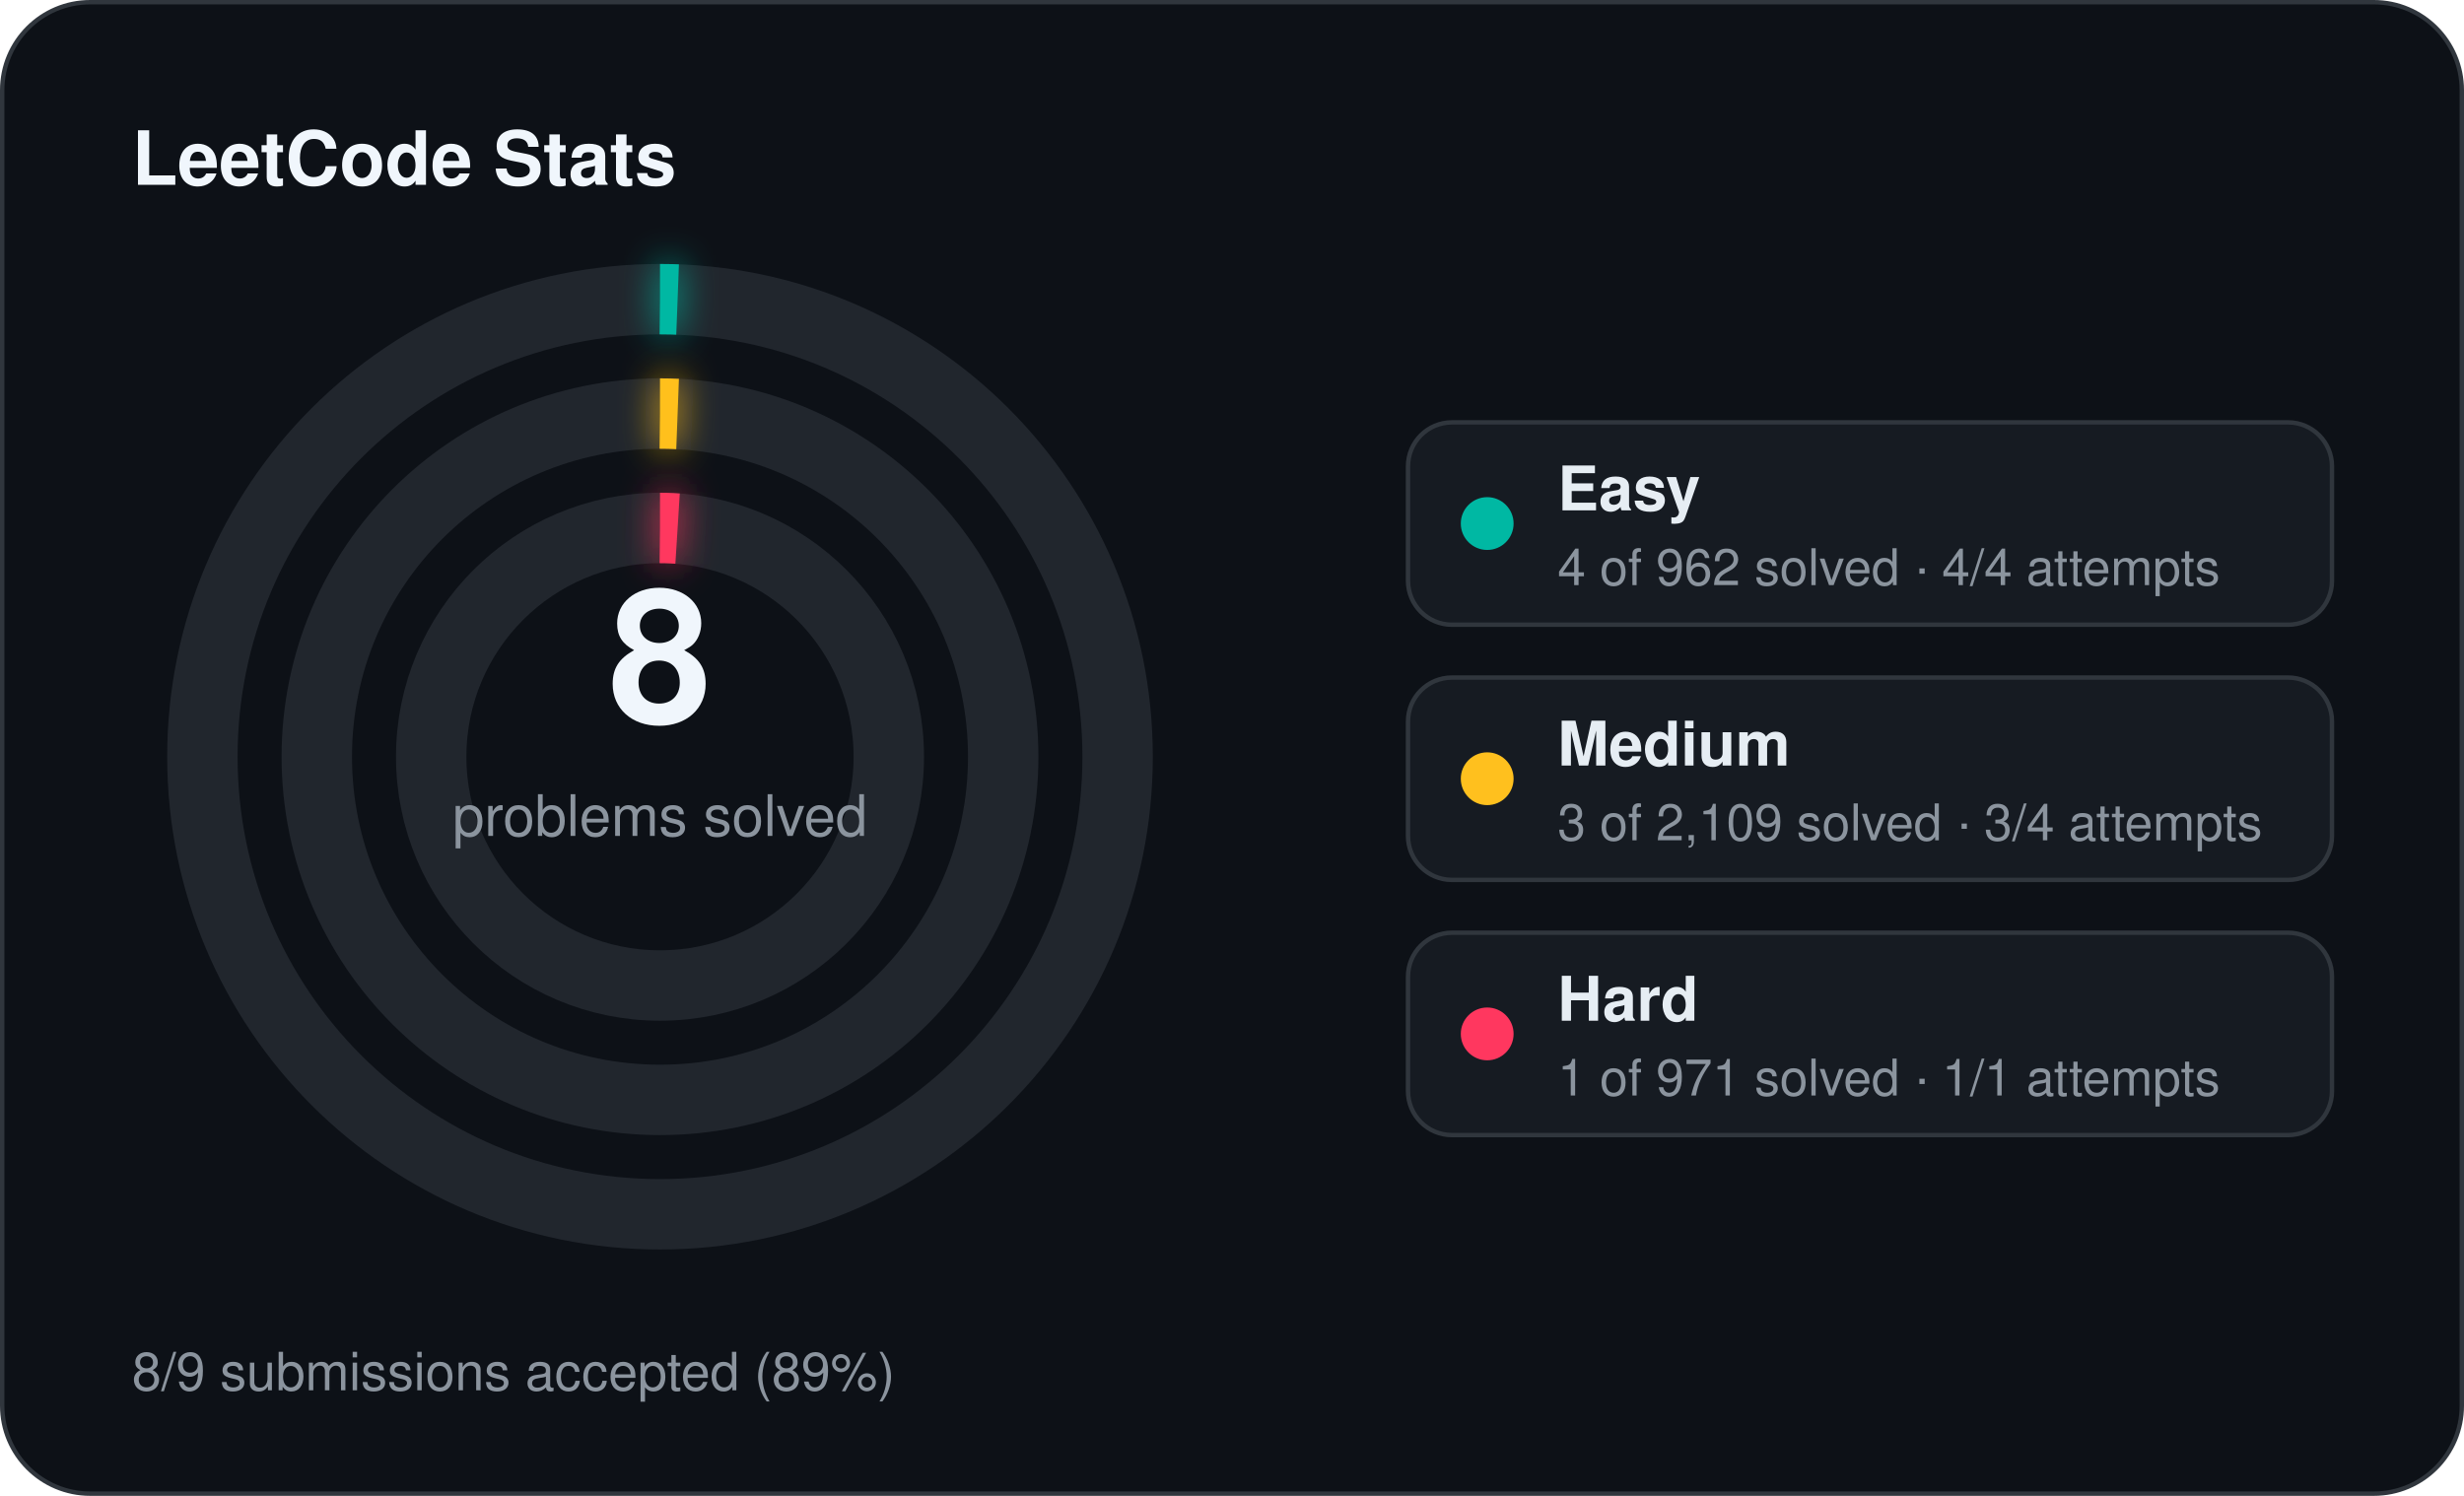
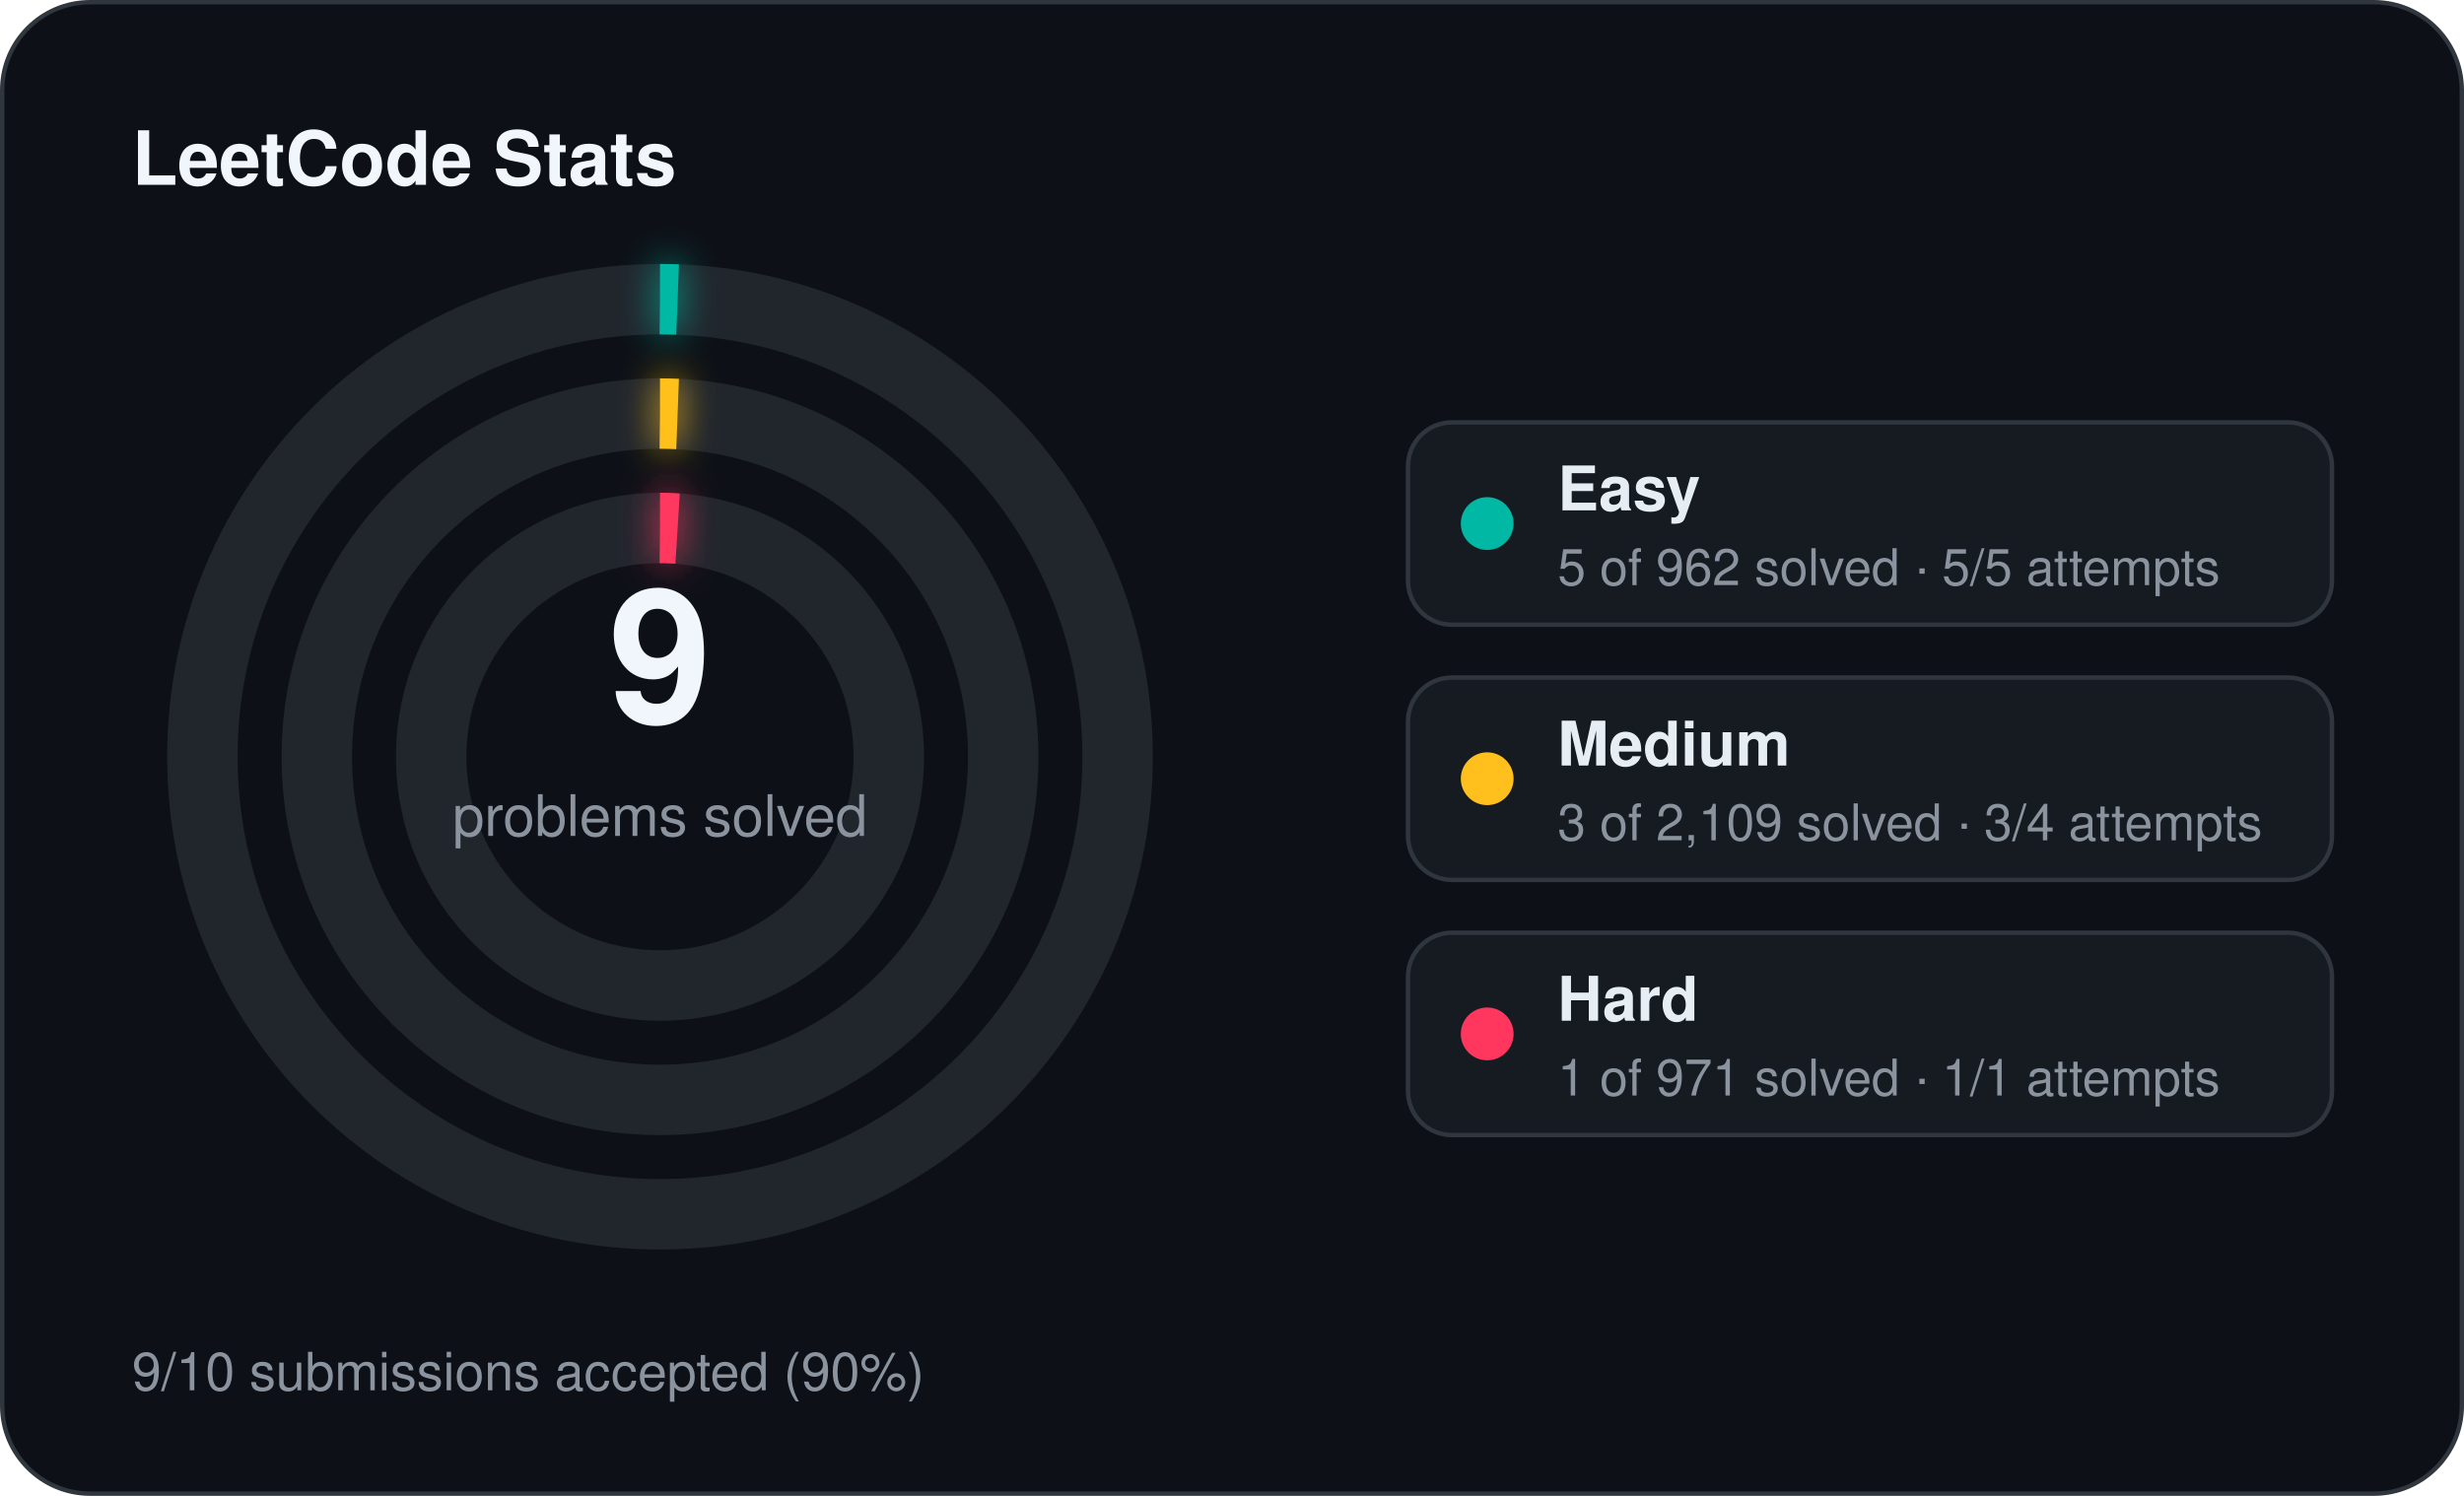
<svg xmlns="http://www.w3.org/2000/svg" width="560" height="340" viewBox="0 0 560 340">
  <defs>
    <filter id="stats-glow" x="-60%" y="-60%" width="220%" height="220%">
      <feGaussianBlur stdDeviation="4" result="blur" />
      <feMerge>
        <feMergeNode in="blur" />
        <feMergeNode in="SourceGraphic" />
      </feMerge>
    </filter>
  </defs>
  <rect x="0.5" y="0.5" width="559" height="339" rx="20" fill="#0d1117" stroke="#30363d" stroke-width="1" />
  <text x="30" y="42" fill="#f0f6fc" font-family="Segoe UI, Helvetica, Arial, sans-serif" font-size="17" font-weight="700">LeetCode Stats</text>
  <circle cx="150" cy="172" r="104" fill="none" stroke="#21262d" stroke-width="16" />
  <circle cx="150" cy="172" r="104" fill="none" stroke="#00b8a3" stroke-width="16" stroke-linecap="butt" stroke-dasharray="4.00 653.45" transform="rotate(-90 150 172)" filter="url(#stats-glow)" />
  <circle cx="150" cy="172" r="78" fill="none" stroke="#21262d" stroke-width="16" />
  <circle cx="150" cy="172" r="78" fill="none" stroke="#ffc01e" stroke-width="16" stroke-linecap="butt" stroke-dasharray="4.00 490.09" transform="rotate(-90 150 172)" filter="url(#stats-glow)" />
  <circle cx="150" cy="172" r="52" fill="none" stroke="#21262d" stroke-width="16" />
  <circle cx="150" cy="172" r="52" fill="none" stroke="#ff375f" stroke-width="16" stroke-linecap="butt" stroke-dasharray="4.00 326.73" transform="rotate(-90 150 172)" filter="url(#stats-glow)" />
-   <text x="150" y="164" text-anchor="middle" fill="#f0f6fc" font-family="Segoe UI, Helvetica, Arial, sans-serif" font-size="42" font-weight="700">8</text>
+   <text x="150" y="164" text-anchor="middle" fill="#f0f6fc" font-family="Segoe UI, Helvetica, Arial, sans-serif" font-size="42" font-weight="700">9</text>
  <text x="150" y="190" text-anchor="middle" fill="#8b949e" font-family="Segoe UI, Helvetica, Arial, sans-serif" font-size="13">problems solved</text>
  <rect x="320" y="96" width="210" height="46" rx="10" fill="#161b22" stroke="#30363d" stroke-width="1" />
  <circle cx="338" cy="119" r="6" fill="#00b8a3" />
  <text x="354" y="116" fill="#e6edf3" font-family="Segoe UI, Helvetica, Arial, sans-serif" font-size="14" font-weight="600">Easy</text>
-   <text x="354" y="133" fill="#8b949e" font-family="Segoe UI, Helvetica, Arial, sans-serif" font-size="11.5">4 of 962 solved · 4/4 attempts</text>
+   <text x="354" y="133" fill="#8b949e" font-family="Segoe UI, Helvetica, Arial, sans-serif" font-size="11.5">5 of 962 solved · 5/5 attempts</text>
  <rect x="320" y="154" width="210" height="46" rx="10" fill="#161b22" stroke="#30363d" stroke-width="1" />
  <circle cx="338" cy="177" r="6" fill="#ffc01e" />
  <text x="354" y="174" fill="#e6edf3" font-family="Segoe UI, Helvetica, Arial, sans-serif" font-size="14" font-weight="600">Medium</text>
  <text x="354" y="191" fill="#8b949e" font-family="Segoe UI, Helvetica, Arial, sans-serif" font-size="11.5">3 of 2,109 solved · 3/4 attempts</text>
  <rect x="320" y="212" width="210" height="46" rx="10" fill="#161b22" stroke="#30363d" stroke-width="1" />
  <circle cx="338" cy="235" r="6" fill="#ff375f" />
  <text x="354" y="232" fill="#e6edf3" font-family="Segoe UI, Helvetica, Arial, sans-serif" font-size="14" font-weight="600">Hard</text>
  <text x="354" y="249" fill="#8b949e" font-family="Segoe UI, Helvetica, Arial, sans-serif" font-size="11.5">1 of 971 solved · 1/1 attempts</text>
-   <text x="30" y="316" fill="#8b949e" font-family="Segoe UI, Helvetica, Arial, sans-serif" font-size="12">8/9 submissions accepted (89%)</text>
+   <text x="30" y="316" fill="#8b949e" font-family="Segoe UI, Helvetica, Arial, sans-serif" font-size="12">9/10 submissions accepted (90%)</text>
</svg>
